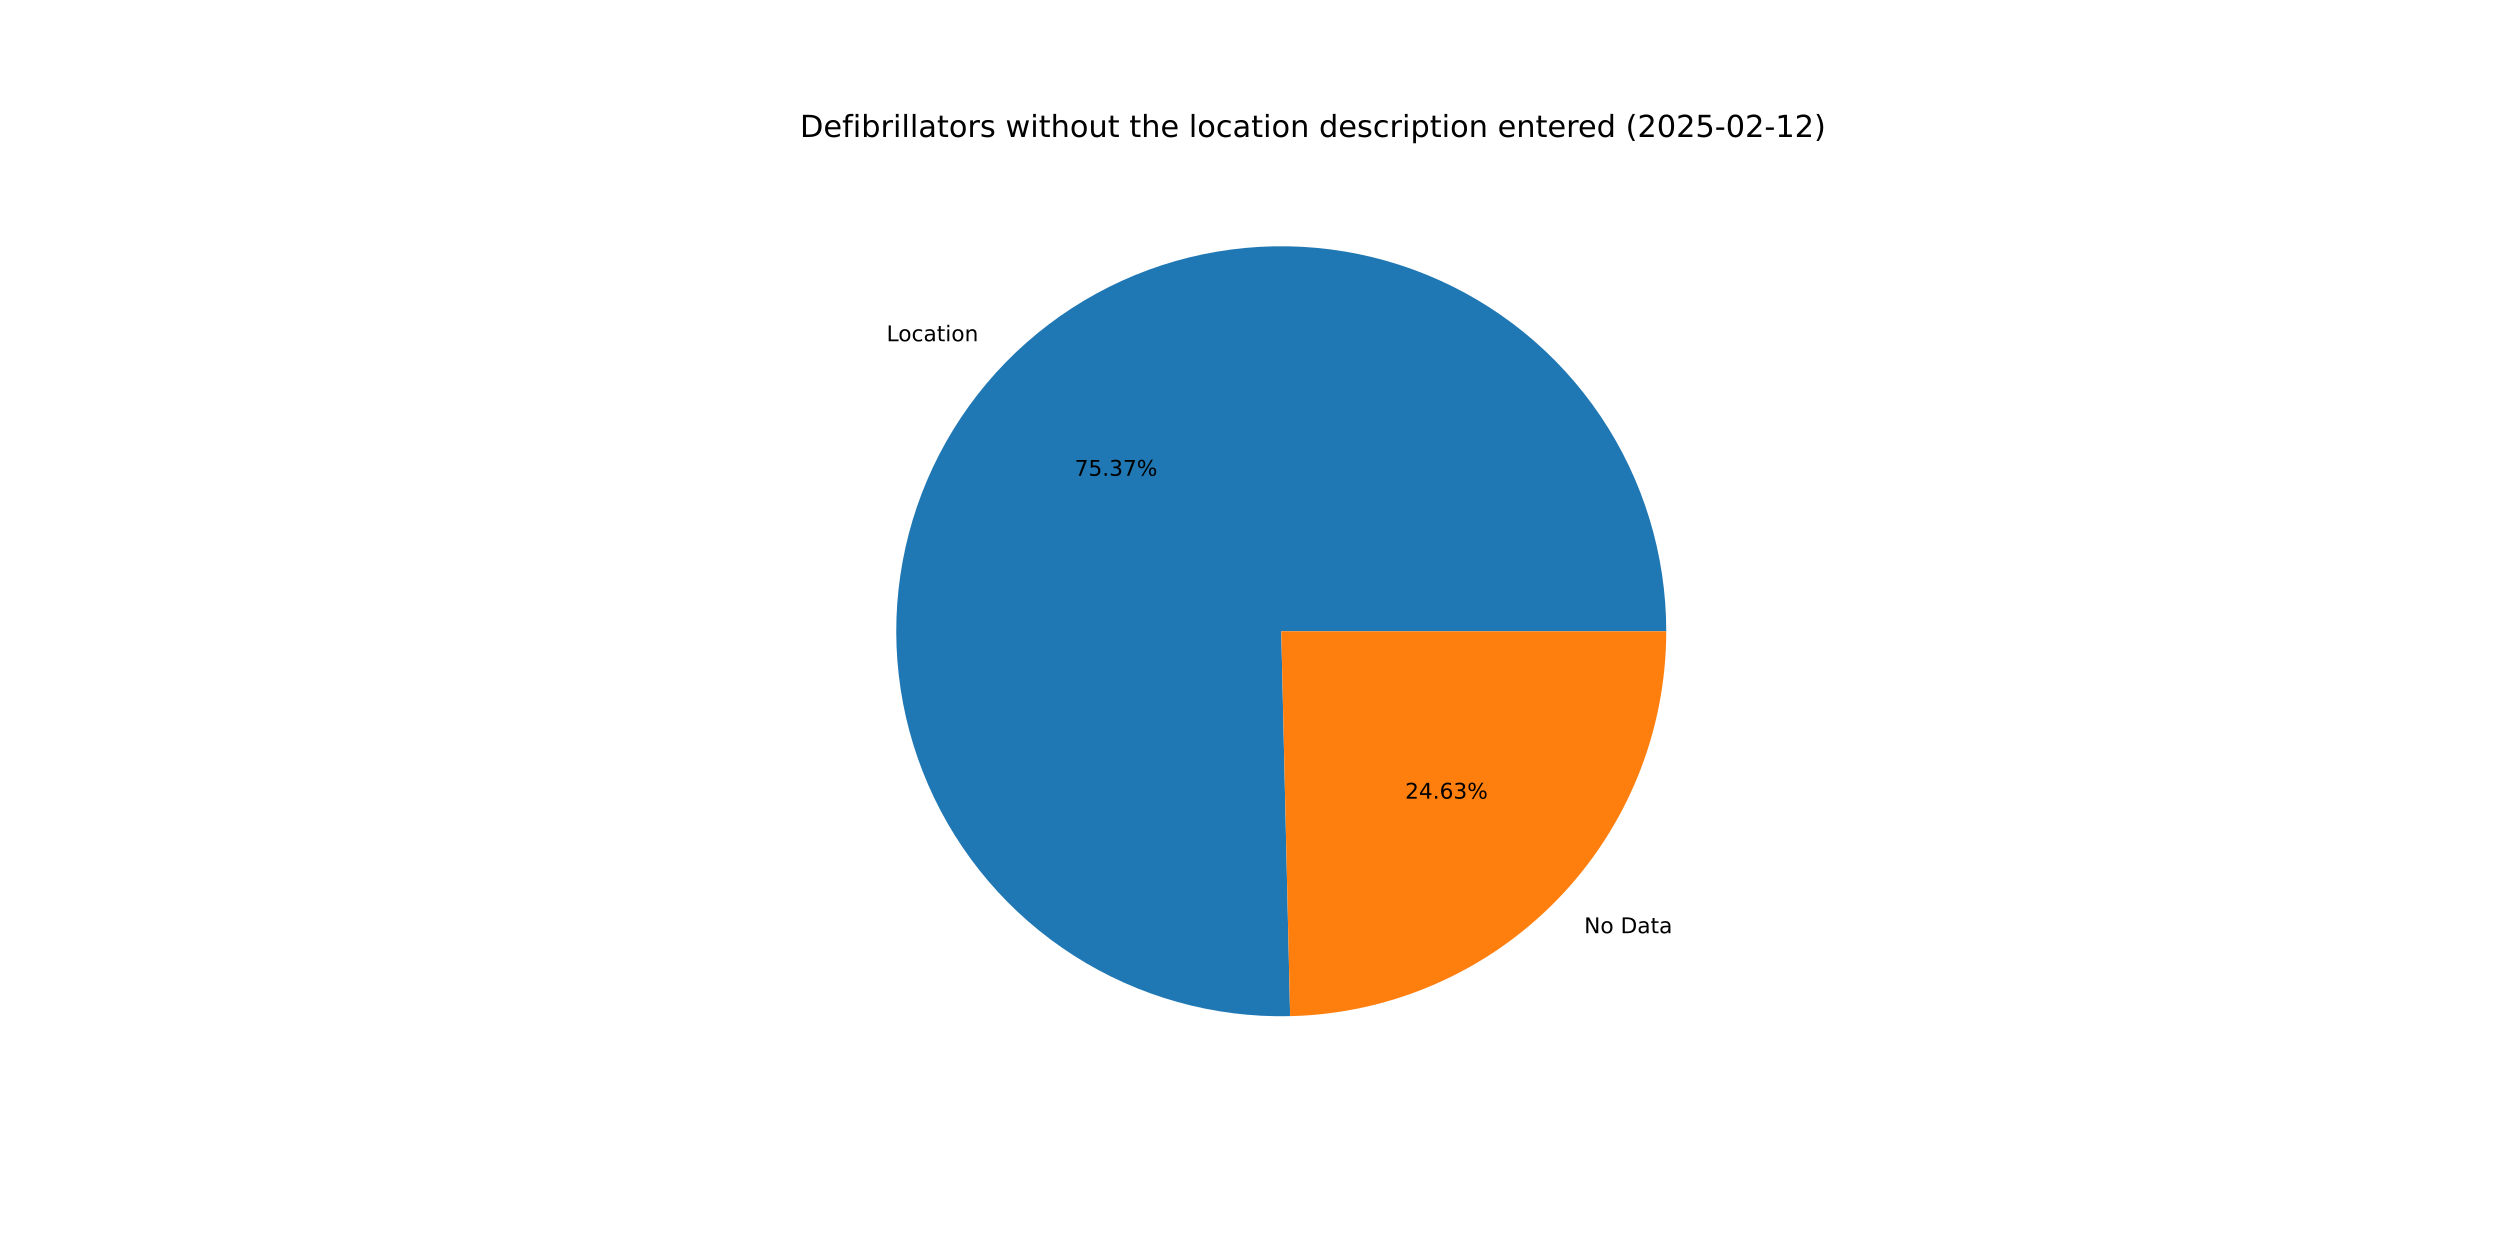
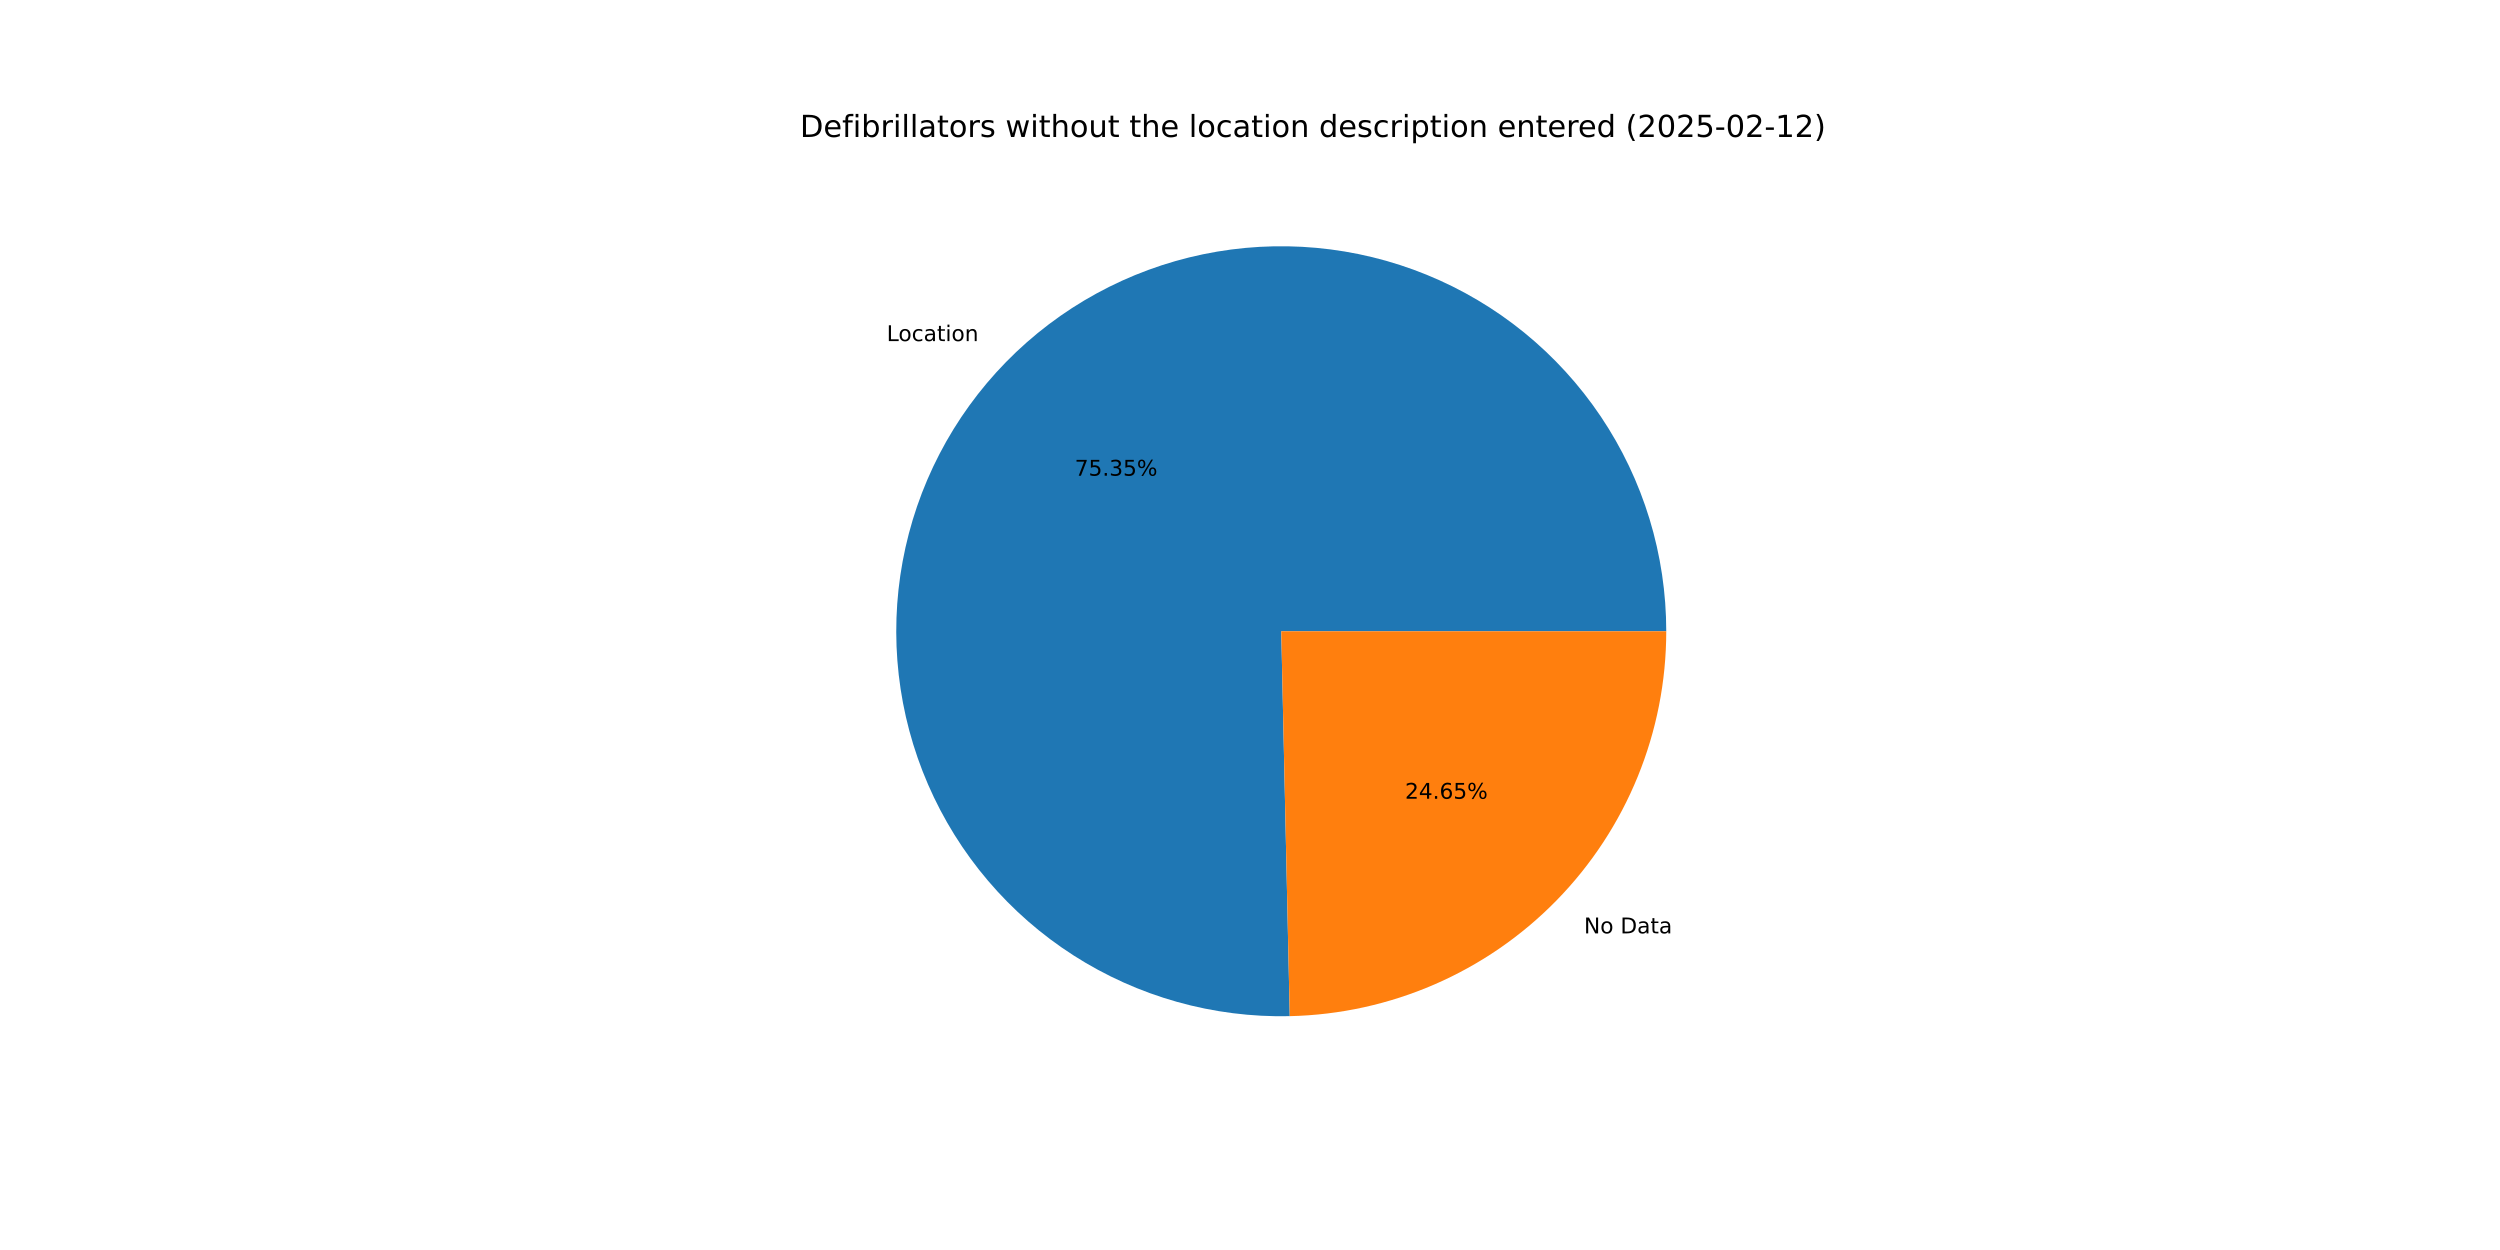
<svg xmlns="http://www.w3.org/2000/svg" xmlns:xlink="http://www.w3.org/1999/xlink" width="1152pt" height="576pt" viewBox="0 0 1152 576" version="1.1">
  <defs>
    <style type="text/css">*{stroke-linejoin: round; stroke-linecap: butt}</style>
  </defs>
  <g id="figure_1">
    <g id="patch_1">
      <path d="M 0 576  L 1152 576  L 1152 0  L 0 0  z " style="fill: #ffffff" />
    </g>
    <g id="axes_1">
      <g id="patch_2">
-         <path d="M 767.808 290.88  C 767.808 273.346 765.208 255.908 760.094 239.136  C 754.98 222.364 747.408 206.443 737.624 191.892  C 727.84 177.341 715.953 164.32 702.351 153.255  C 688.749 142.191 673.581 133.203 657.343 126.587  C 641.105 119.97 623.975 115.798 606.513 114.205  C 589.052 112.613 571.45 113.618 554.283 117.187  C 537.116 120.757 520.572 126.852 505.193 135.274  C 489.813 143.695 475.767 154.351 463.512 166.892  C 451.258 179.433 440.93 193.722 432.866 209.292  C 424.802 224.862 419.091 241.541 415.919 258.786  C 412.747 276.031 412.149 293.652 414.145 311.072  C 416.141 328.492 420.708 345.521 427.698 361.602  C 434.688 377.683 444.023 392.639 455.399 405.982  C 466.776 419.325 480.067 430.908 494.84 440.352  C 509.614 449.797 525.706 457 542.592 461.725  C 559.477 466.45 576.97 468.646 594.5 468.241  L 590.4 290.88  z " style="fill: #1f77b4" />
+         <path d="M 767.808 290.88  C 767.808 273.35 765.21 255.916 760.098 239.147  C 754.986 222.378 747.416 206.46 737.637 191.911  C 727.857 177.362 715.975 164.342 702.378 153.277  C 688.781 142.212 673.618 133.223 657.385 126.604  C 641.152 119.985 624.028 115.808 606.57 114.21  C 589.113 112.613 571.515 113.611 554.35 117.173  C 537.185 120.736 520.643 126.823 505.263 135.235  C 489.883 143.648 475.835 154.294 463.576 166.826  C 451.318 179.358 440.985 193.638 432.913 209.2  C 424.842 224.762 419.122 241.435 415.94 258.674  C 412.757 275.913 412.148 293.529 414.131 310.947  C 416.113 328.365 420.667 345.393 427.643 361.476  C 434.619 377.559 443.94 392.519 455.303 405.869  C 466.665 419.218 479.944 430.81 494.706 440.266  C 509.467 449.722 525.549 456.938 542.426 461.678  C 559.304 466.419 576.791 468.632 594.317 468.245  L 590.4 290.88  z " style="fill: #1f77b4" />
      </g>
      <g id="patch_3">
-         <path d="M 594.5 468.241  C 640.812 467.17 684.912 448.001 717.288 414.868  C 749.663 381.735 767.808 337.205 767.808 290.88  L 590.4 290.88  z " style="fill: #ff7f0e" />
+         <path d="M 594.317 468.245  C 640.662 467.221 684.809 448.073 717.224 414.934  C 749.639 381.795 767.808 337.236 767.808 290.88  L 590.4 290.88  z " style="fill: #ff7f0e" />
      </g>
      <g id="matplotlib.axis_1" />
      <g id="matplotlib.axis_2" />
      <g id="text_1">
-         <g transform="translate(408.5267 157.2522) scale(0.1 -0.1)">
+         <g transform="translate(408.597 157.1802) scale(0.1 -0.1)">
          <defs>
            <path id="DejaVuSans-4c" d="M 628 4666  L 1259 4666  L 1259 531  L 3531 531  L 3531 0  L 628 0  L 628 4666  z " transform="scale(0.015625)" />
            <path id="DejaVuSans-6f" d="M 1959 3097  Q 1497 3097 1228 2736  Q 959 2375 959 1747  Q 959 1119 1226 758  Q 1494 397 1959 397  Q 2419 397 2687 759  Q 2956 1122 2956 1747  Q 2956 2369 2687 2733  Q 2419 3097 1959 3097  z M 1959 3584  Q 2709 3584 3137 3096  Q 3566 2609 3566 1747  Q 3566 888 3137 398  Q 2709 -91 1959 -91  Q 1206 -91 779 398  Q 353 888 353 1747  Q 353 2609 779 3096  Q 1206 3584 1959 3584  z " transform="scale(0.015625)" />
            <path id="DejaVuSans-63" d="M 3122 3366  L 3122 2828  Q 2878 2963 2633 3030  Q 2388 3097 2138 3097  Q 1578 3097 1268 2742  Q 959 2388 959 1747  Q 959 1106 1268 751  Q 1578 397 2138 397  Q 2388 397 2633 464  Q 2878 531 3122 666  L 3122 134  Q 2881 22 2623 -34  Q 2366 -91 2075 -91  Q 1284 -91 818 406  Q 353 903 353 1747  Q 353 2603 823 3093  Q 1294 3584 2113 3584  Q 2378 3584 2631 3529  Q 2884 3475 3122 3366  z " transform="scale(0.015625)" />
            <path id="DejaVuSans-61" d="M 2194 1759  Q 1497 1759 1228 1600  Q 959 1441 959 1056  Q 959 750 1161 570  Q 1363 391 1709 391  Q 2188 391 2477 730  Q 2766 1069 2766 1631  L 2766 1759  L 2194 1759  z M 3341 1997  L 3341 0  L 2766 0  L 2766 531  Q 2569 213 2275 61  Q 1981 -91 1556 -91  Q 1019 -91 701 211  Q 384 513 384 1019  Q 384 1609 779 1909  Q 1175 2209 1959 2209  L 2766 2209  L 2766 2266  Q 2766 2663 2505 2880  Q 2244 3097 1772 3097  Q 1472 3097 1187 3025  Q 903 2953 641 2809  L 641 3341  Q 956 3463 1253 3523  Q 1550 3584 1831 3584  Q 2591 3584 2966 3190  Q 3341 2797 3341 1997  z " transform="scale(0.015625)" />
            <path id="DejaVuSans-74" d="M 1172 4494  L 1172 3500  L 2356 3500  L 2356 3053  L 1172 3053  L 1172 1153  Q 1172 725 1289 603  Q 1406 481 1766 481  L 2356 481  L 2356 0  L 1766 0  Q 1100 0 847 248  Q 594 497 594 1153  L 594 3053  L 172 3053  L 172 3500  L 594 3500  L 594 4494  L 1172 4494  z " transform="scale(0.015625)" />
            <path id="DejaVuSans-69" d="M 603 3500  L 1178 3500  L 1178 0  L 603 0  L 603 3500  z M 603 4863  L 1178 4863  L 1178 4134  L 603 4134  L 603 4863  z " transform="scale(0.015625)" />
            <path id="DejaVuSans-6e" d="M 3513 2113  L 3513 0  L 2938 0  L 2938 2094  Q 2938 2591 2744 2837  Q 2550 3084 2163 3084  Q 1697 3084 1428 2787  Q 1159 2491 1159 1978  L 1159 0  L 581 0  L 581 3500  L 1159 3500  L 1159 2956  Q 1366 3272 1645 3428  Q 1925 3584 2291 3584  Q 2894 3584 3203 3211  Q 3513 2838 3513 2113  z " transform="scale(0.015625)" />
          </defs>
          <use xlink:href="#DejaVuSans-4c" />
          <use xlink:href="#DejaVuSans-6f" x="53.963" />
          <use xlink:href="#DejaVuSans-63" x="115.145" />
          <use xlink:href="#DejaVuSans-61" x="170.125" />
          <use xlink:href="#DejaVuSans-74" x="231.404" />
          <use xlink:href="#DejaVuSans-69" x="270.613" />
          <use xlink:href="#DejaVuSans-6f" x="298.396" />
          <use xlink:href="#DejaVuSans-6e" x="359.578" />
        </g>
      </g>
      <g id="text_2">
-         <g transform="translate(495.2025 219.2464) scale(0.1 -0.1)">
+         <g transform="translate(495.2409 219.2071) scale(0.1 -0.1)">
          <defs>
            <path id="DejaVuSans-37" d="M 525 4666  L 3525 4666  L 3525 4397  L 1831 0  L 1172 0  L 2766 4134  L 525 4134  L 525 4666  z " transform="scale(0.015625)" />
            <path id="DejaVuSans-35" d="M 691 4666  L 3169 4666  L 3169 4134  L 1269 4134  L 1269 2991  Q 1406 3038 1543 3061  Q 1681 3084 1819 3084  Q 2600 3084 3056 2656  Q 3513 2228 3513 1497  Q 3513 744 3044 326  Q 2575 -91 1722 -91  Q 1428 -91 1123 -41  Q 819 9 494 109  L 494 744  Q 775 591 1075 516  Q 1375 441 1709 441  Q 2250 441 2565 725  Q 2881 1009 2881 1497  Q 2881 1984 2565 2268  Q 2250 2553 1709 2553  Q 1456 2553 1204 2497  Q 953 2441 691 2322  L 691 4666  z " transform="scale(0.015625)" />
            <path id="DejaVuSans-2e" d="M 684 794  L 1344 794  L 1344 0  L 684 0  L 684 794  z " transform="scale(0.015625)" />
            <path id="DejaVuSans-33" d="M 2597 2516  Q 3050 2419 3304 2112  Q 3559 1806 3559 1356  Q 3559 666 3084 287  Q 2609 -91 1734 -91  Q 1441 -91 1130 -33  Q 819 25 488 141  L 488 750  Q 750 597 1062 519  Q 1375 441 1716 441  Q 2309 441 2620 675  Q 2931 909 2931 1356  Q 2931 1769 2642 2001  Q 2353 2234 1838 2234  L 1294 2234  L 1294 2753  L 1863 2753  Q 2328 2753 2575 2939  Q 2822 3125 2822 3475  Q 2822 3834 2567 4026  Q 2313 4219 1838 4219  Q 1578 4219 1281 4162  Q 984 4106 628 3988  L 628 4550  Q 988 4650 1302 4700  Q 1616 4750 1894 4750  Q 2613 4750 3031 4423  Q 3450 4097 3450 3541  Q 3450 3153 3228 2886  Q 3006 2619 2597 2516  z " transform="scale(0.015625)" />
            <path id="DejaVuSans-25" d="M 4653 2053  Q 4381 2053 4226 1822  Q 4072 1591 4072 1178  Q 4072 772 4226 539  Q 4381 306 4653 306  Q 4919 306 5073 539  Q 5228 772 5228 1178  Q 5228 1588 5073 1820  Q 4919 2053 4653 2053  z M 4653 2450  Q 5147 2450 5437 2106  Q 5728 1763 5728 1178  Q 5728 594 5436 251  Q 5144 -91 4653 -91  Q 4153 -91 3862 251  Q 3572 594 3572 1178  Q 3572 1766 3864 2108  Q 4156 2450 4653 2450  z M 1428 4353  Q 1159 4353 1004 4120  Q 850 3888 850 3481  Q 850 3069 1003 2837  Q 1156 2606 1428 2606  Q 1700 2606 1854 2837  Q 2009 3069 2009 3481  Q 2009 3884 1853 4118  Q 1697 4353 1428 4353  z M 4250 4750  L 4750 4750  L 1831 -91  L 1331 -91  L 4250 4750  z M 1428 4750  Q 1922 4750 2215 4408  Q 2509 4066 2509 3481  Q 2509 2891 2217 2550  Q 1925 2209 1428 2209  Q 931 2209 642 2551  Q 353 2894 353 3481  Q 353 4063 643 4406  Q 934 4750 1428 4750  z " transform="scale(0.015625)" />
          </defs>
          <use xlink:href="#DejaVuSans-37" />
          <use xlink:href="#DejaVuSans-35" x="63.623" />
          <use xlink:href="#DejaVuSans-2e" x="127.246" />
          <use xlink:href="#DejaVuSans-33" x="159.033" />
-           <use xlink:href="#DejaVuSans-37" x="222.656" />
+           <use xlink:href="#DejaVuSans-35" x="222.656" />
          <use xlink:href="#DejaVuSans-25" x="286.279" />
        </g>
      </g>
      <g id="text_3">
-         <g transform="translate(729.9765 430.0265) scale(0.1 -0.1)">
+         <g transform="translate(729.9061 430.0985) scale(0.1 -0.1)">
          <defs>
            <path id="DejaVuSans-4e" d="M 628 4666  L 1478 4666  L 3547 763  L 3547 4666  L 4159 4666  L 4159 0  L 3309 0  L 1241 3903  L 1241 0  L 628 0  L 628 4666  z " transform="scale(0.015625)" />
            <path id="DejaVuSans-20" transform="scale(0.015625)" />
            <path id="DejaVuSans-44" d="M 1259 4147  L 1259 519  L 2022 519  Q 2988 519 3436 956  Q 3884 1394 3884 2338  Q 3884 3275 3436 3711  Q 2988 4147 2022 4147  L 1259 4147  z M 628 4666  L 1925 4666  Q 3281 4666 3915 4102  Q 4550 3538 4550 2338  Q 4550 1131 3912 565  Q 3275 0 1925 0  L 628 0  L 628 4666  z " transform="scale(0.015625)" />
          </defs>
          <use xlink:href="#DejaVuSans-4e" />
          <use xlink:href="#DejaVuSans-6f" x="74.805" />
          <use xlink:href="#DejaVuSans-20" x="135.986" />
          <use xlink:href="#DejaVuSans-44" x="167.773" />
          <use xlink:href="#DejaVuSans-61" x="244.775" />
          <use xlink:href="#DejaVuSans-74" x="306.055" />
          <use xlink:href="#DejaVuSans-61" x="345.264" />
        </g>
      </g>
      <g id="text_4">
-         <g transform="translate(647.4678 368.0324) scale(0.1 -0.1)">
+         <g transform="translate(647.4294 368.0716) scale(0.1 -0.1)">
          <defs>
            <path id="DejaVuSans-32" d="M 1228 531  L 3431 531  L 3431 0  L 469 0  L 469 531  Q 828 903 1448 1529  Q 2069 2156 2228 2338  Q 2531 2678 2651 2914  Q 2772 3150 2772 3378  Q 2772 3750 2511 3984  Q 2250 4219 1831 4219  Q 1534 4219 1204 4116  Q 875 4013 500 3803  L 500 4441  Q 881 4594 1212 4672  Q 1544 4750 1819 4750  Q 2544 4750 2975 4387  Q 3406 4025 3406 3419  Q 3406 3131 3298 2873  Q 3191 2616 2906 2266  Q 2828 2175 2409 1742  Q 1991 1309 1228 531  z " transform="scale(0.015625)" />
            <path id="DejaVuSans-34" d="M 2419 4116  L 825 1625  L 2419 1625  L 2419 4116  z M 2253 4666  L 3047 4666  L 3047 1625  L 3713 1625  L 3713 1100  L 3047 1100  L 3047 0  L 2419 0  L 2419 1100  L 313 1100  L 313 1709  L 2253 4666  z " transform="scale(0.015625)" />
            <path id="DejaVuSans-36" d="M 2113 2584  Q 1688 2584 1439 2293  Q 1191 2003 1191 1497  Q 1191 994 1439 701  Q 1688 409 2113 409  Q 2538 409 2786 701  Q 3034 994 3034 1497  Q 3034 2003 2786 2293  Q 2538 2584 2113 2584  z M 3366 4563  L 3366 3988  Q 3128 4100 2886 4159  Q 2644 4219 2406 4219  Q 1781 4219 1451 3797  Q 1122 3375 1075 2522  Q 1259 2794 1537 2939  Q 1816 3084 2150 3084  Q 2853 3084 3261 2657  Q 3669 2231 3669 1497  Q 3669 778 3244 343  Q 2819 -91 2113 -91  Q 1303 -91 875 529  Q 447 1150 447 2328  Q 447 3434 972 4092  Q 1497 4750 2381 4750  Q 2619 4750 2861 4703  Q 3103 4656 3366 4563  z " transform="scale(0.015625)" />
          </defs>
          <use xlink:href="#DejaVuSans-32" />
          <use xlink:href="#DejaVuSans-34" x="63.623" />
          <use xlink:href="#DejaVuSans-2e" x="127.246" />
          <use xlink:href="#DejaVuSans-36" x="159.033" />
-           <use xlink:href="#DejaVuSans-33" x="222.656" />
+           <use xlink:href="#DejaVuSans-35" x="222.656" />
          <use xlink:href="#DejaVuSans-25" x="286.279" />
        </g>
      </g>
      <g id="text_5">
        <g transform="translate(368.64 63.12) scale(0.14 -0.14)">
          <defs>
            <path id="DejaVuSans-65" d="M 3597 1894  L 3597 1613  L 953 1613  Q 991 1019 1311 708  Q 1631 397 2203 397  Q 2534 397 2845 478  Q 3156 559 3463 722  L 3463 178  Q 3153 47 2828 -22  Q 2503 -91 2169 -91  Q 1331 -91 842 396  Q 353 884 353 1716  Q 353 2575 817 3079  Q 1281 3584 2069 3584  Q 2775 3584 3186 3129  Q 3597 2675 3597 1894  z M 3022 2063  Q 3016 2534 2758 2815  Q 2500 3097 2075 3097  Q 1594 3097 1305 2825  Q 1016 2553 972 2059  L 3022 2063  z " transform="scale(0.015625)" />
            <path id="DejaVuSans-66" d="M 2375 4863  L 2375 4384  L 1825 4384  Q 1516 4384 1395 4259  Q 1275 4134 1275 3809  L 1275 3500  L 2222 3500  L 2222 3053  L 1275 3053  L 1275 0  L 697 0  L 697 3053  L 147 3053  L 147 3500  L 697 3500  L 697 3744  Q 697 4328 969 4595  Q 1241 4863 1831 4863  L 2375 4863  z " transform="scale(0.015625)" />
            <path id="DejaVuSans-62" d="M 3116 1747  Q 3116 2381 2855 2742  Q 2594 3103 2138 3103  Q 1681 3103 1420 2742  Q 1159 2381 1159 1747  Q 1159 1113 1420 752  Q 1681 391 2138 391  Q 2594 391 2855 752  Q 3116 1113 3116 1747  z M 1159 2969  Q 1341 3281 1617 3432  Q 1894 3584 2278 3584  Q 2916 3584 3314 3078  Q 3713 2572 3713 1747  Q 3713 922 3314 415  Q 2916 -91 2278 -91  Q 1894 -91 1617 61  Q 1341 213 1159 525  L 1159 0  L 581 0  L 581 4863  L 1159 4863  L 1159 2969  z " transform="scale(0.015625)" />
            <path id="DejaVuSans-72" d="M 2631 2963  Q 2534 3019 2420 3045  Q 2306 3072 2169 3072  Q 1681 3072 1420 2755  Q 1159 2438 1159 1844  L 1159 0  L 581 0  L 581 3500  L 1159 3500  L 1159 2956  Q 1341 3275 1631 3429  Q 1922 3584 2338 3584  Q 2397 3584 2469 3576  Q 2541 3569 2628 3553  L 2631 2963  z " transform="scale(0.015625)" />
            <path id="DejaVuSans-6c" d="M 603 4863  L 1178 4863  L 1178 0  L 603 0  L 603 4863  z " transform="scale(0.015625)" />
            <path id="DejaVuSans-73" d="M 2834 3397  L 2834 2853  Q 2591 2978 2328 3040  Q 2066 3103 1784 3103  Q 1356 3103 1142 2972  Q 928 2841 928 2578  Q 928 2378 1081 2264  Q 1234 2150 1697 2047  L 1894 2003  Q 2506 1872 2764 1633  Q 3022 1394 3022 966  Q 3022 478 2636 193  Q 2250 -91 1575 -91  Q 1294 -91 989 -36  Q 684 19 347 128  L 347 722  Q 666 556 975 473  Q 1284 391 1588 391  Q 1994 391 2212 530  Q 2431 669 2431 922  Q 2431 1156 2273 1281  Q 2116 1406 1581 1522  L 1381 1569  Q 847 1681 609 1914  Q 372 2147 372 2553  Q 372 3047 722 3315  Q 1072 3584 1716 3584  Q 2034 3584 2315 3537  Q 2597 3491 2834 3397  z " transform="scale(0.015625)" />
            <path id="DejaVuSans-77" d="M 269 3500  L 844 3500  L 1563 769  L 2278 3500  L 2956 3500  L 3675 769  L 4391 3500  L 4966 3500  L 4050 0  L 3372 0  L 2619 2869  L 1863 0  L 1184 0  L 269 3500  z " transform="scale(0.015625)" />
            <path id="DejaVuSans-68" d="M 3513 2113  L 3513 0  L 2938 0  L 2938 2094  Q 2938 2591 2744 2837  Q 2550 3084 2163 3084  Q 1697 3084 1428 2787  Q 1159 2491 1159 1978  L 1159 0  L 581 0  L 581 4863  L 1159 4863  L 1159 2956  Q 1366 3272 1645 3428  Q 1925 3584 2291 3584  Q 2894 3584 3203 3211  Q 3513 2838 3513 2113  z " transform="scale(0.015625)" />
            <path id="DejaVuSans-75" d="M 544 1381  L 544 3500  L 1119 3500  L 1119 1403  Q 1119 906 1312 657  Q 1506 409 1894 409  Q 2359 409 2629 706  Q 2900 1003 2900 1516  L 2900 3500  L 3475 3500  L 3475 0  L 2900 0  L 2900 538  Q 2691 219 2414 64  Q 2138 -91 1772 -91  Q 1169 -91 856 284  Q 544 659 544 1381  z M 1991 3584  L 1991 3584  z " transform="scale(0.015625)" />
            <path id="DejaVuSans-64" d="M 2906 2969  L 2906 4863  L 3481 4863  L 3481 0  L 2906 0  L 2906 525  Q 2725 213 2448 61  Q 2172 -91 1784 -91  Q 1150 -91 751 415  Q 353 922 353 1747  Q 353 2572 751 3078  Q 1150 3584 1784 3584  Q 2172 3584 2448 3432  Q 2725 3281 2906 2969  z M 947 1747  Q 947 1113 1208 752  Q 1469 391 1925 391  Q 2381 391 2643 752  Q 2906 1113 2906 1747  Q 2906 2381 2643 2742  Q 2381 3103 1925 3103  Q 1469 3103 1208 2742  Q 947 2381 947 1747  z " transform="scale(0.015625)" />
            <path id="DejaVuSans-70" d="M 1159 525  L 1159 -1331  L 581 -1331  L 581 3500  L 1159 3500  L 1159 2969  Q 1341 3281 1617 3432  Q 1894 3584 2278 3584  Q 2916 3584 3314 3078  Q 3713 2572 3713 1747  Q 3713 922 3314 415  Q 2916 -91 2278 -91  Q 1894 -91 1617 61  Q 1341 213 1159 525  z M 3116 1747  Q 3116 2381 2855 2742  Q 2594 3103 2138 3103  Q 1681 3103 1420 2742  Q 1159 2381 1159 1747  Q 1159 1113 1420 752  Q 1681 391 2138 391  Q 2594 391 2855 752  Q 3116 1113 3116 1747  z " transform="scale(0.015625)" />
            <path id="DejaVuSans-28" d="M 1984 4856  Q 1566 4138 1362 3434  Q 1159 2731 1159 2009  Q 1159 1288 1364 580  Q 1569 -128 1984 -844  L 1484 -844  Q 1016 -109 783 600  Q 550 1309 550 2009  Q 550 2706 781 3412  Q 1013 4119 1484 4856  L 1984 4856  z " transform="scale(0.015625)" />
            <path id="DejaVuSans-30" d="M 2034 4250  Q 1547 4250 1301 3770  Q 1056 3291 1056 2328  Q 1056 1369 1301 889  Q 1547 409 2034 409  Q 2525 409 2770 889  Q 3016 1369 3016 2328  Q 3016 3291 2770 3770  Q 2525 4250 2034 4250  z M 2034 4750  Q 2819 4750 3233 4129  Q 3647 3509 3647 2328  Q 3647 1150 3233 529  Q 2819 -91 2034 -91  Q 1250 -91 836 529  Q 422 1150 422 2328  Q 422 3509 836 4129  Q 1250 4750 2034 4750  z " transform="scale(0.015625)" />
            <path id="DejaVuSans-2d" d="M 313 2009  L 1997 2009  L 1997 1497  L 313 1497  L 313 2009  z " transform="scale(0.015625)" />
            <path id="DejaVuSans-31" d="M 794 531  L 1825 531  L 1825 4091  L 703 3866  L 703 4441  L 1819 4666  L 2450 4666  L 2450 531  L 3481 531  L 3481 0  L 794 0  L 794 531  z " transform="scale(0.015625)" />
            <path id="DejaVuSans-29" d="M 513 4856  L 1013 4856  Q 1481 4119 1714 3412  Q 1947 2706 1947 2009  Q 1947 1309 1714 600  Q 1481 -109 1013 -844  L 513 -844  Q 928 -128 1133 580  Q 1338 1288 1338 2009  Q 1338 2731 1133 3434  Q 928 4138 513 4856  z " transform="scale(0.015625)" />
          </defs>
          <use xlink:href="#DejaVuSans-44" />
          <use xlink:href="#DejaVuSans-65" x="77.002" />
          <use xlink:href="#DejaVuSans-66" x="138.525" />
          <use xlink:href="#DejaVuSans-69" x="173.73" />
          <use xlink:href="#DejaVuSans-62" x="201.514" />
          <use xlink:href="#DejaVuSans-72" x="264.99" />
          <use xlink:href="#DejaVuSans-69" x="306.104" />
          <use xlink:href="#DejaVuSans-6c" x="333.887" />
          <use xlink:href="#DejaVuSans-6c" x="361.67" />
          <use xlink:href="#DejaVuSans-61" x="389.453" />
          <use xlink:href="#DejaVuSans-74" x="450.732" />
          <use xlink:href="#DejaVuSans-6f" x="489.941" />
          <use xlink:href="#DejaVuSans-72" x="551.123" />
          <use xlink:href="#DejaVuSans-73" x="592.236" />
          <use xlink:href="#DejaVuSans-20" x="644.336" />
          <use xlink:href="#DejaVuSans-77" x="676.123" />
          <use xlink:href="#DejaVuSans-69" x="757.91" />
          <use xlink:href="#DejaVuSans-74" x="785.693" />
          <use xlink:href="#DejaVuSans-68" x="824.902" />
          <use xlink:href="#DejaVuSans-6f" x="888.281" />
          <use xlink:href="#DejaVuSans-75" x="949.463" />
          <use xlink:href="#DejaVuSans-74" x="1012.842" />
          <use xlink:href="#DejaVuSans-20" x="1052.051" />
          <use xlink:href="#DejaVuSans-74" x="1083.838" />
          <use xlink:href="#DejaVuSans-68" x="1123.047" />
          <use xlink:href="#DejaVuSans-65" x="1186.426" />
          <use xlink:href="#DejaVuSans-20" x="1247.949" />
          <use xlink:href="#DejaVuSans-6c" x="1279.736" />
          <use xlink:href="#DejaVuSans-6f" x="1307.52" />
          <use xlink:href="#DejaVuSans-63" x="1368.701" />
          <use xlink:href="#DejaVuSans-61" x="1423.682" />
          <use xlink:href="#DejaVuSans-74" x="1484.961" />
          <use xlink:href="#DejaVuSans-69" x="1524.17" />
          <use xlink:href="#DejaVuSans-6f" x="1551.953" />
          <use xlink:href="#DejaVuSans-6e" x="1613.135" />
          <use xlink:href="#DejaVuSans-20" x="1676.514" />
          <use xlink:href="#DejaVuSans-64" x="1708.301" />
          <use xlink:href="#DejaVuSans-65" x="1771.777" />
          <use xlink:href="#DejaVuSans-73" x="1833.301" />
          <use xlink:href="#DejaVuSans-63" x="1885.4" />
          <use xlink:href="#DejaVuSans-72" x="1940.381" />
          <use xlink:href="#DejaVuSans-69" x="1981.494" />
          <use xlink:href="#DejaVuSans-70" x="2009.277" />
          <use xlink:href="#DejaVuSans-74" x="2072.754" />
          <use xlink:href="#DejaVuSans-69" x="2111.963" />
          <use xlink:href="#DejaVuSans-6f" x="2139.746" />
          <use xlink:href="#DejaVuSans-6e" x="2200.928" />
          <use xlink:href="#DejaVuSans-20" x="2264.307" />
          <use xlink:href="#DejaVuSans-65" x="2296.094" />
          <use xlink:href="#DejaVuSans-6e" x="2357.617" />
          <use xlink:href="#DejaVuSans-74" x="2420.996" />
          <use xlink:href="#DejaVuSans-65" x="2460.205" />
          <use xlink:href="#DejaVuSans-72" x="2521.729" />
          <use xlink:href="#DejaVuSans-65" x="2560.592" />
          <use xlink:href="#DejaVuSans-64" x="2622.115" />
          <use xlink:href="#DejaVuSans-20" x="2685.592" />
          <use xlink:href="#DejaVuSans-28" x="2717.379" />
          <use xlink:href="#DejaVuSans-32" x="2756.393" />
          <use xlink:href="#DejaVuSans-30" x="2820.016" />
          <use xlink:href="#DejaVuSans-32" x="2883.639" />
          <use xlink:href="#DejaVuSans-35" x="2947.262" />
          <use xlink:href="#DejaVuSans-2d" x="3010.885" />
          <use xlink:href="#DejaVuSans-30" x="3046.969" />
          <use xlink:href="#DejaVuSans-32" x="3110.592" />
          <use xlink:href="#DejaVuSans-2d" x="3174.215" />
          <use xlink:href="#DejaVuSans-31" x="3210.299" />
          <use xlink:href="#DejaVuSans-32" x="3273.922" />
          <use xlink:href="#DejaVuSans-29" x="3337.545" />
        </g>
      </g>
    </g>
  </g>
</svg>
